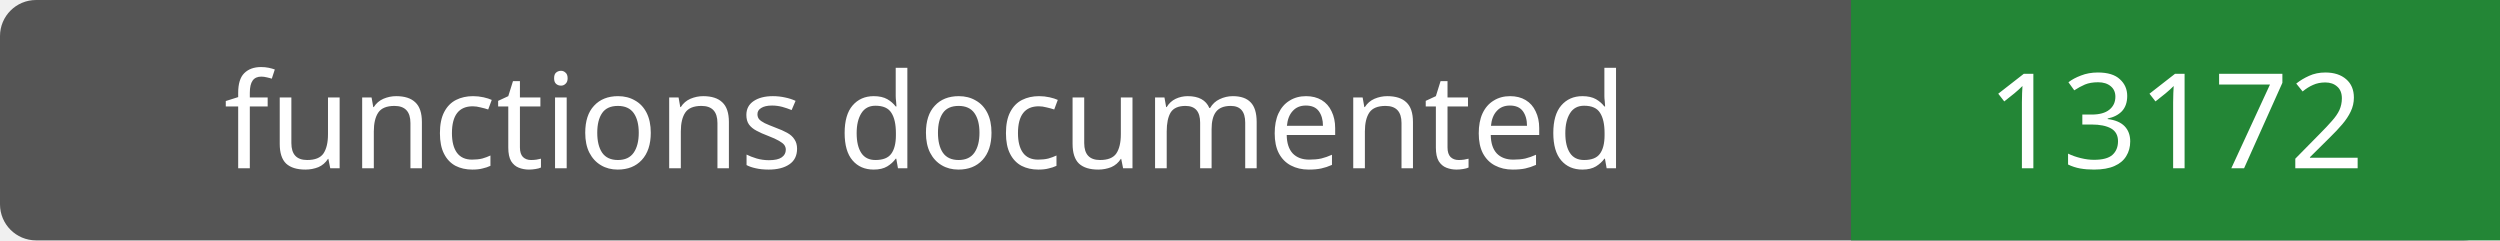
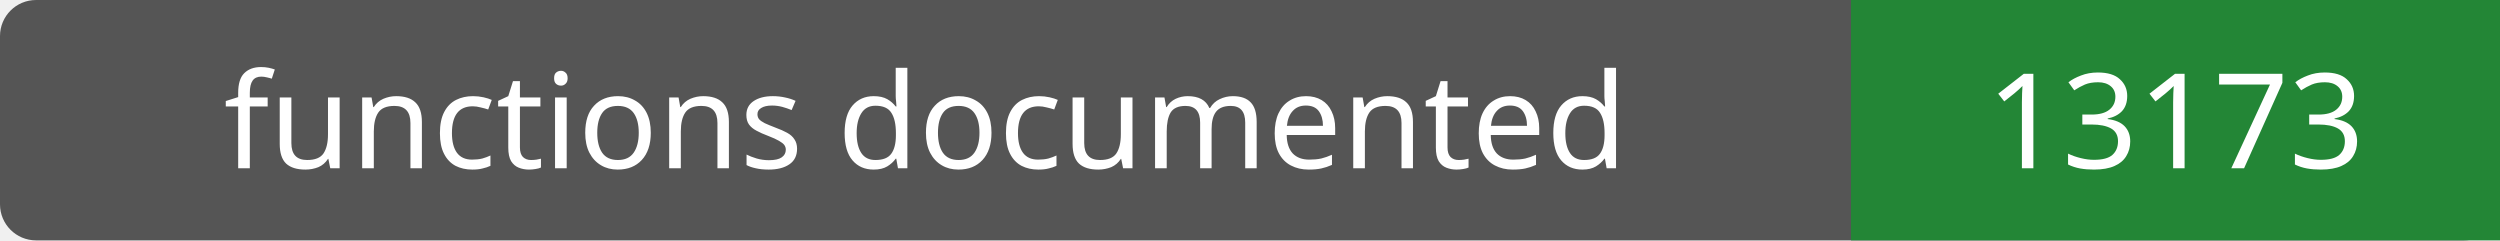
- <svg xmlns="http://www.w3.org/2000/svg" width="208" height="20" role="img" aria-label="functions documented: 13172">
+ <svg xmlns="http://www.w3.org/2000/svg" width="208" height="20" role="img" aria-label="functions documented: 13173">
  <rect width="208" height="20" rx="3" fill="#555" />
  <path fill="#238636" d="M154 0h54v20H154z" />
  <g fill="#fff" text-anchor="middle" font-family="Verdana,sans-serif" font-size="11">
    <text x="77.0" y="14">functions documented</text>
-     <text x="181.0" y="14">13172</text>
+     <text x="181.0" y="14">13173</text>
  </g>
</svg>
